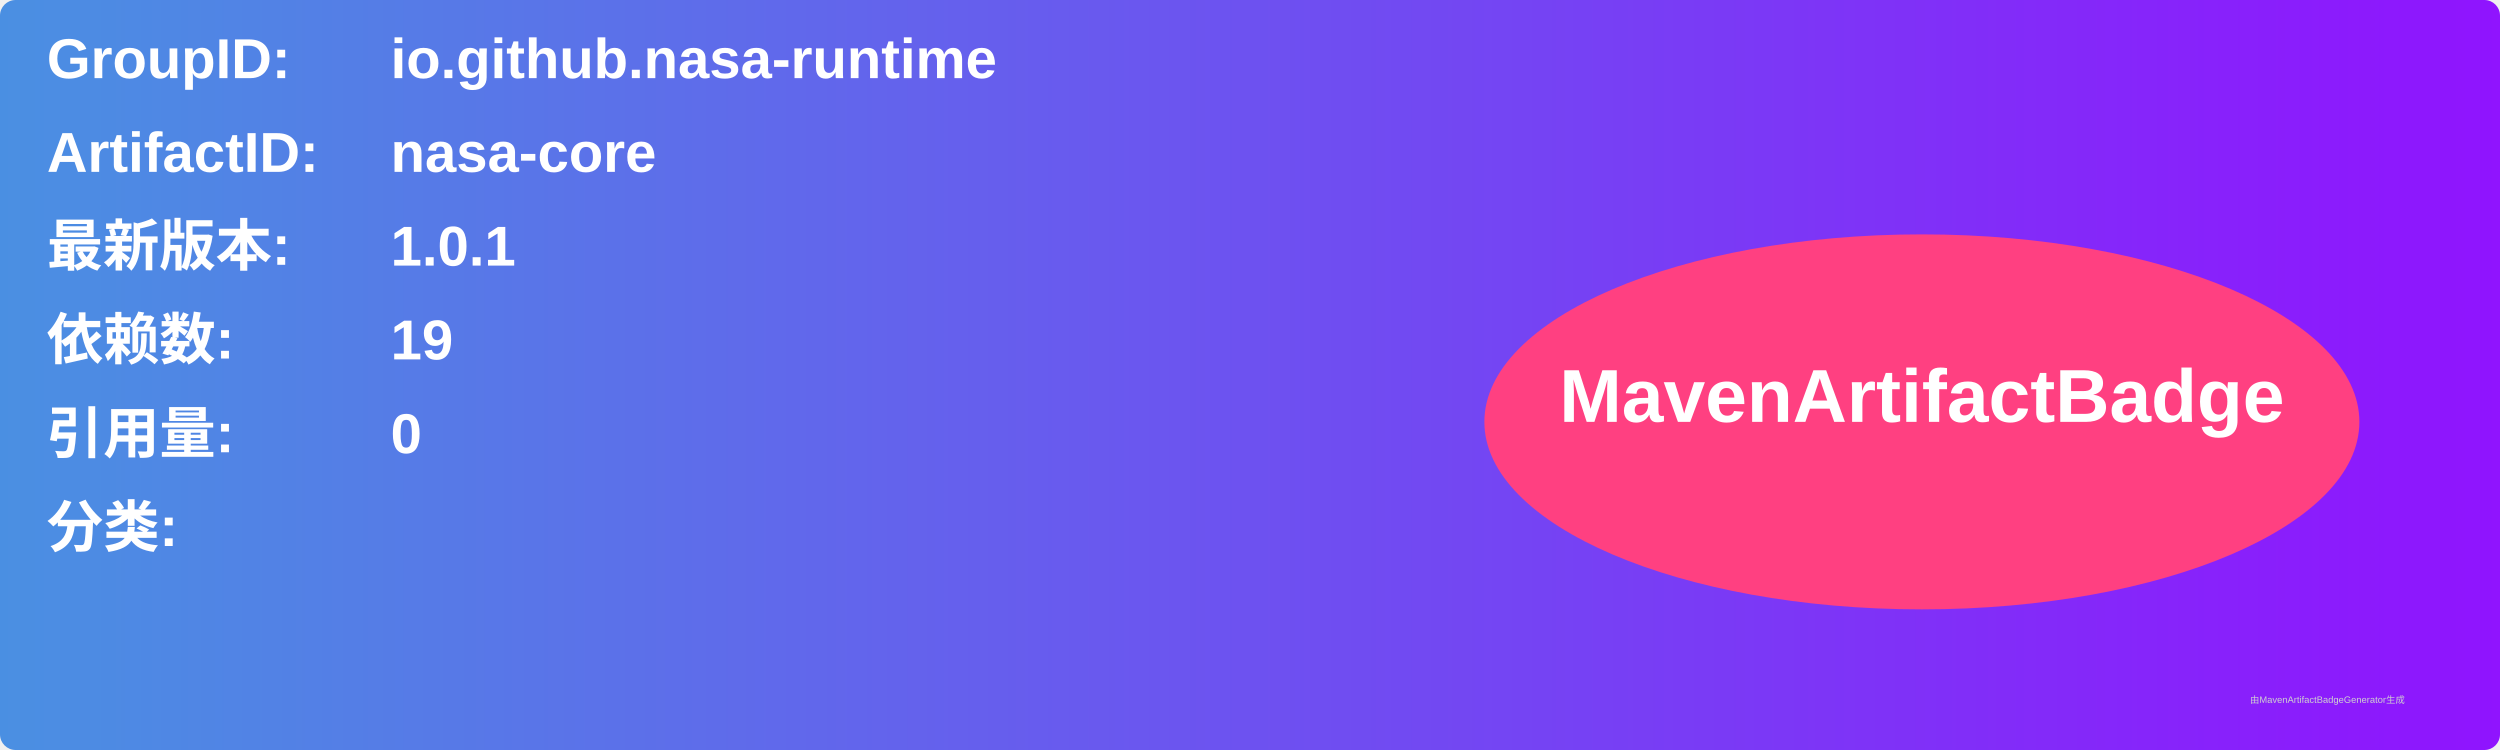
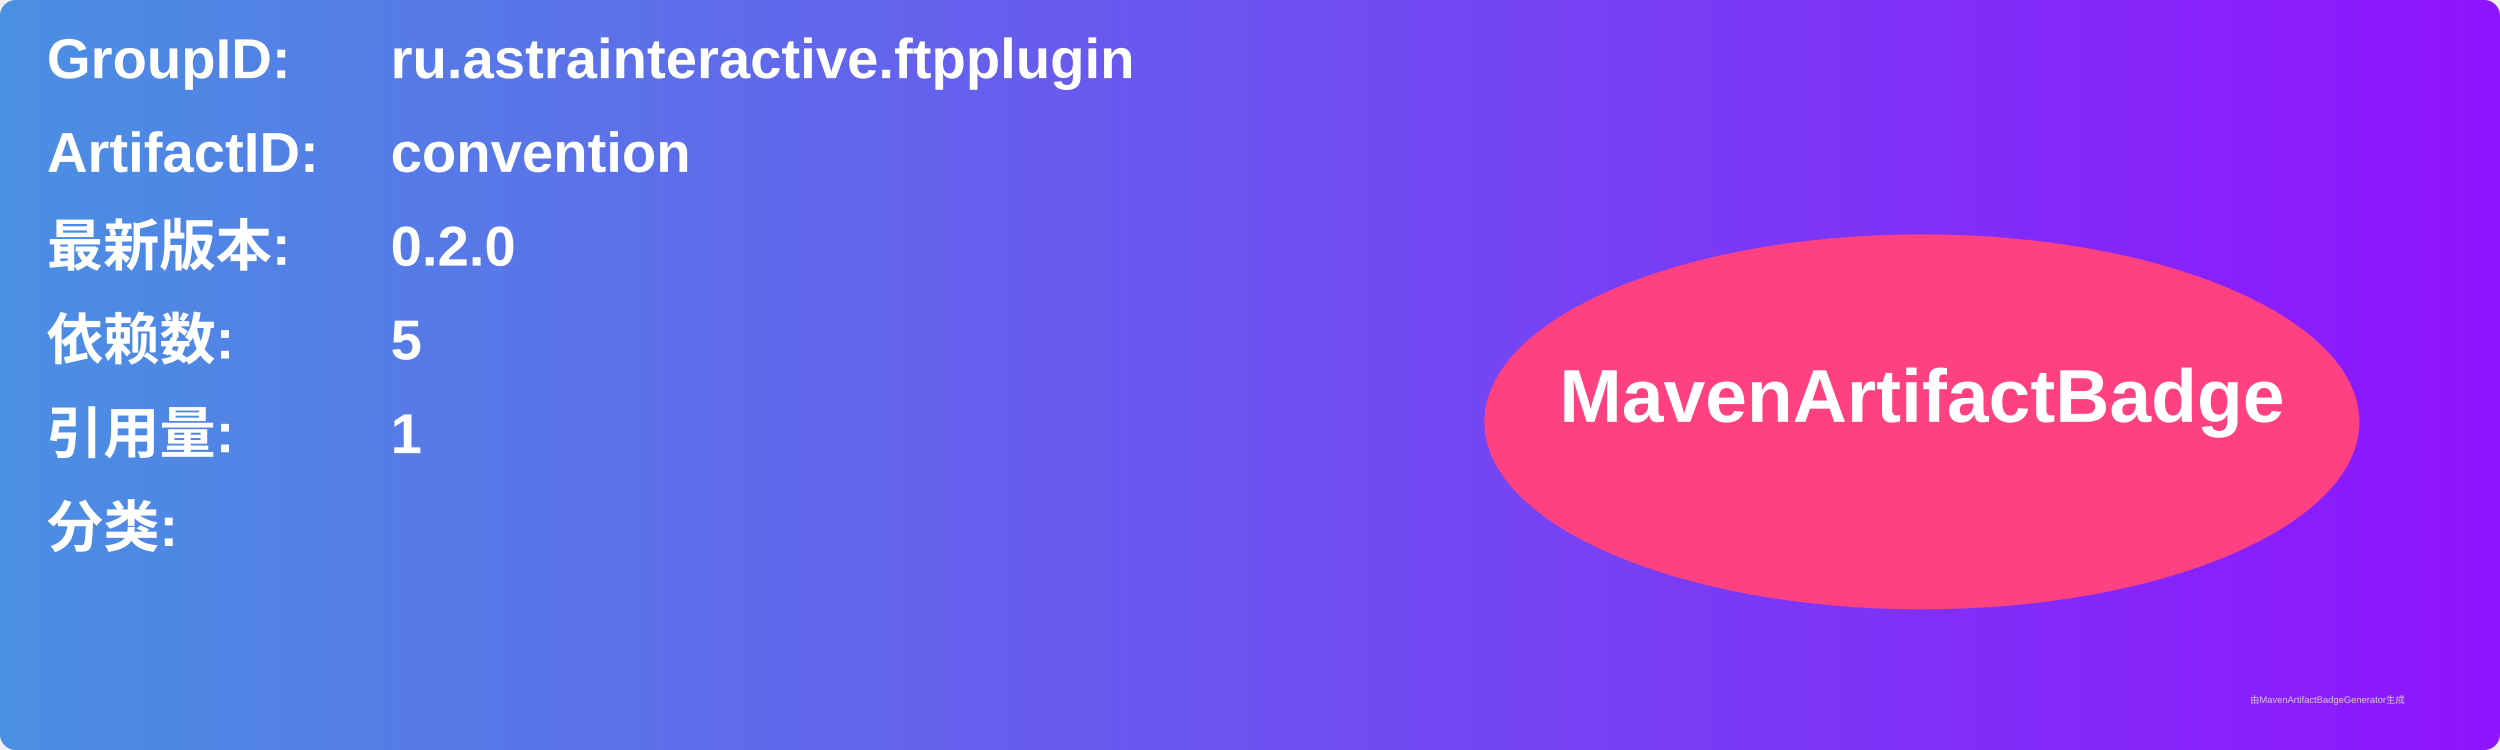
<svg xmlns="http://www.w3.org/2000/svg" width="800" height="240" viewBox="0 0 800 240">
  <linearGradient id="grad" x1="0%" y1="0%" x2="100%" y2="0%">
    <stop offset="0%" stop-color="#4a90e2" />
    <stop offset="100%" stop-color="#9013fe" />
  </linearGradient>
  <rect width="100%" height="100%" rx="5" ry="5" fill="url(#grad)" />
  <g transform="translate(15, 15)">
    <text x="0" y="10" font-family="Arial" font-size="18" fill="white" font-weight="bold" width="260">GroupID:</text>
-     <text x="110" y="10" font-family="Arial" font-size="18" fill="white" font-weight="bold" width="460">io.github.nasa-runtime</text>
+     <text x="110" y="10" font-family="Arial" font-size="18" fill="white" font-weight="bold" width="460">ru.astrainteractive.ftpplugin</text>
    <text x="0" y="40" font-family="Arial" font-size="18" fill="white" font-weight="bold" width="260">ArtifactID:</text>
-     <text x="110" y="40" font-family="Arial" font-size="18" fill="white" font-weight="bold" width="460">nasa-core</text>
+     <text x="110" y="40" font-family="Arial" font-size="18" fill="white" font-weight="bold" width="460">convention</text>
    <text x="0" y="70" font-family="Arial" font-size="18" fill="white" font-weight="bold">最新版本:</text>
    <text x="110" y="70" font-family="Arial" font-size="18" fill="white" font-weight="bold">
-       <tspan font-weight="bold">1.0.1</tspan>
+       <tspan font-weight="bold">0.2.0</tspan>
    </text>
    <text x="0" y="100" font-family="Arial" font-size="18" fill="white" font-weight="bold">依赖数: </text>
    <text x="110" y="100" font-family="Arial" font-size="18" fill="white">
-       <tspan font-weight="bold">19</tspan>
+       <tspan font-weight="bold">5</tspan>
    </text>
    <text x="0" y="130" font-family="Arial" font-size="18" fill="white" font-weight="bold">引用量: </text>
    <text x="110" y="130" font-family="Arial" font-size="18" fill="white">
-       <tspan font-weight="bold">0</tspan>
+       <tspan font-weight="bold">1</tspan>
    </text>
    <text x="0" y="160" font-family="Arial" font-size="18" fill="white" font-weight="bold">分类:</text>
    <text x="10" y="190" font-family="Arial" font-size="10" fill="white">
      <tspan font-weight="bold" />
    </text>
    <ellipse cx="600" cy="120" rx="140" ry="60" fill="#ff4081" />
    <text x="600" y="120" text-anchor="middle" font-family="Arial" font-size="24" fill="white" font-weight="bold">MavenArtifactBadge</text>
  </g>
  <text x="720" y="225" font-family="Arial" font-size="3" fill="#d0d0d0">由MavenArtifactBadgeGenerator生成</text>
</svg>
